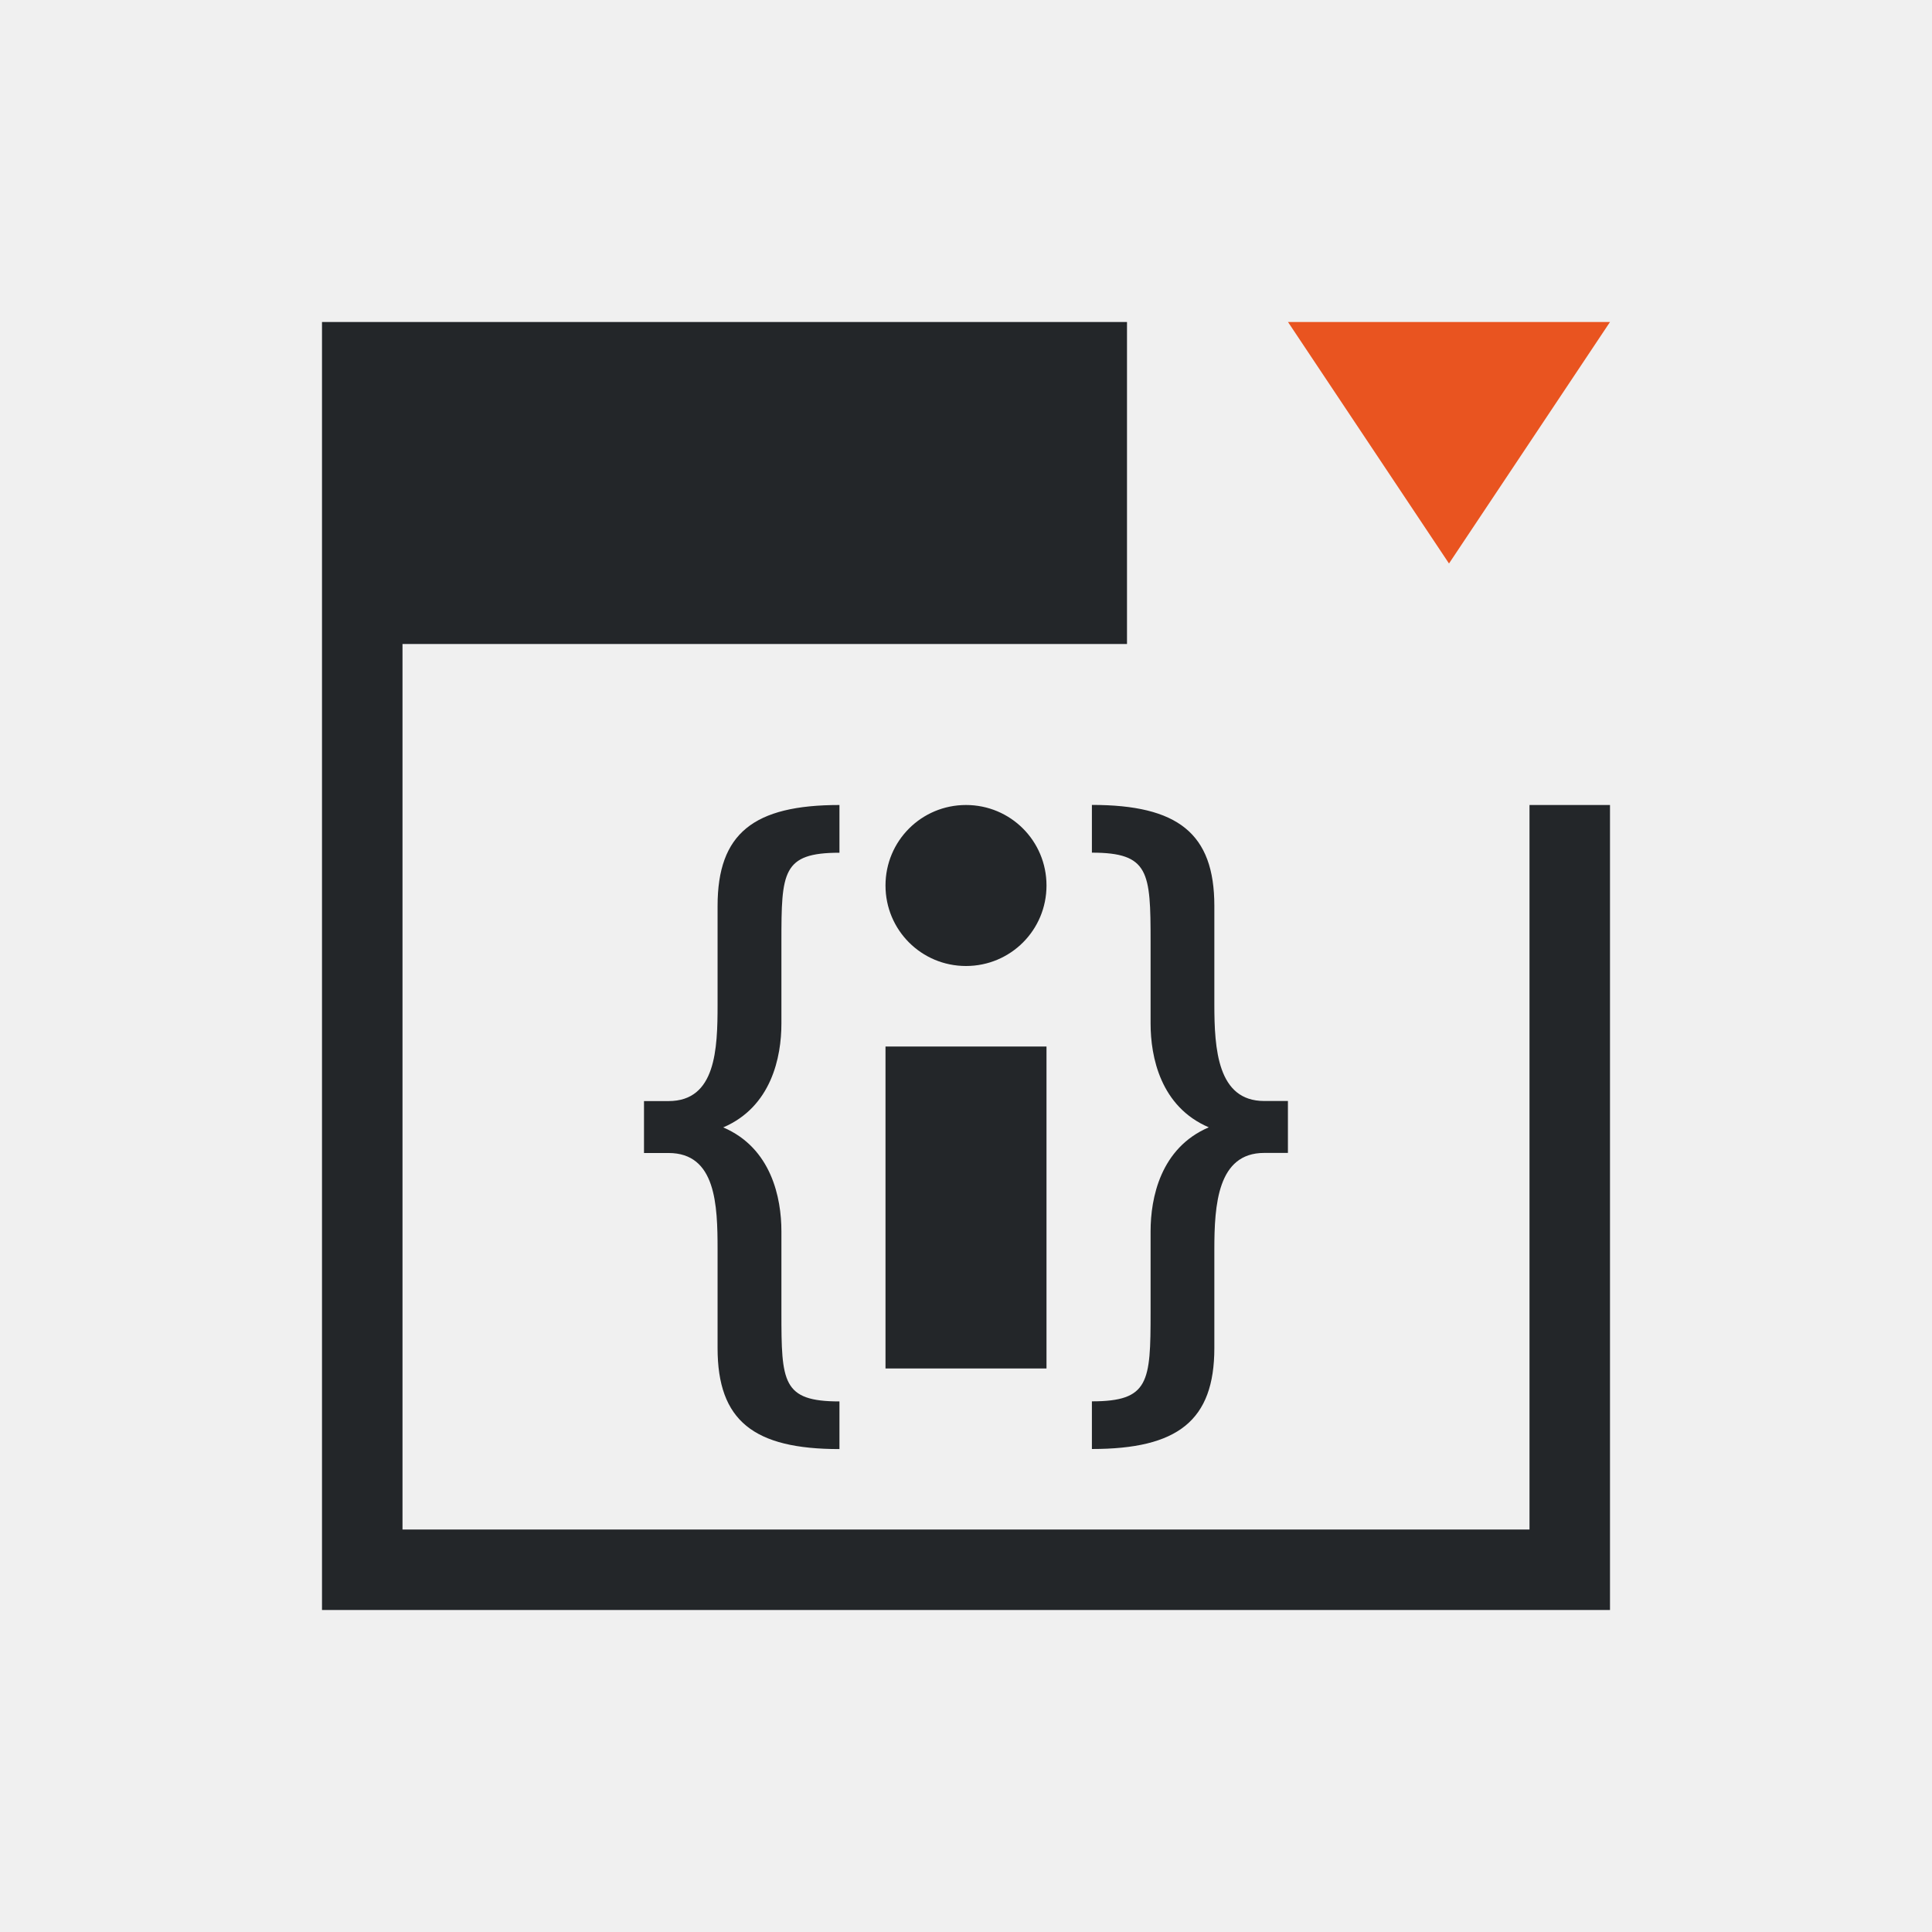
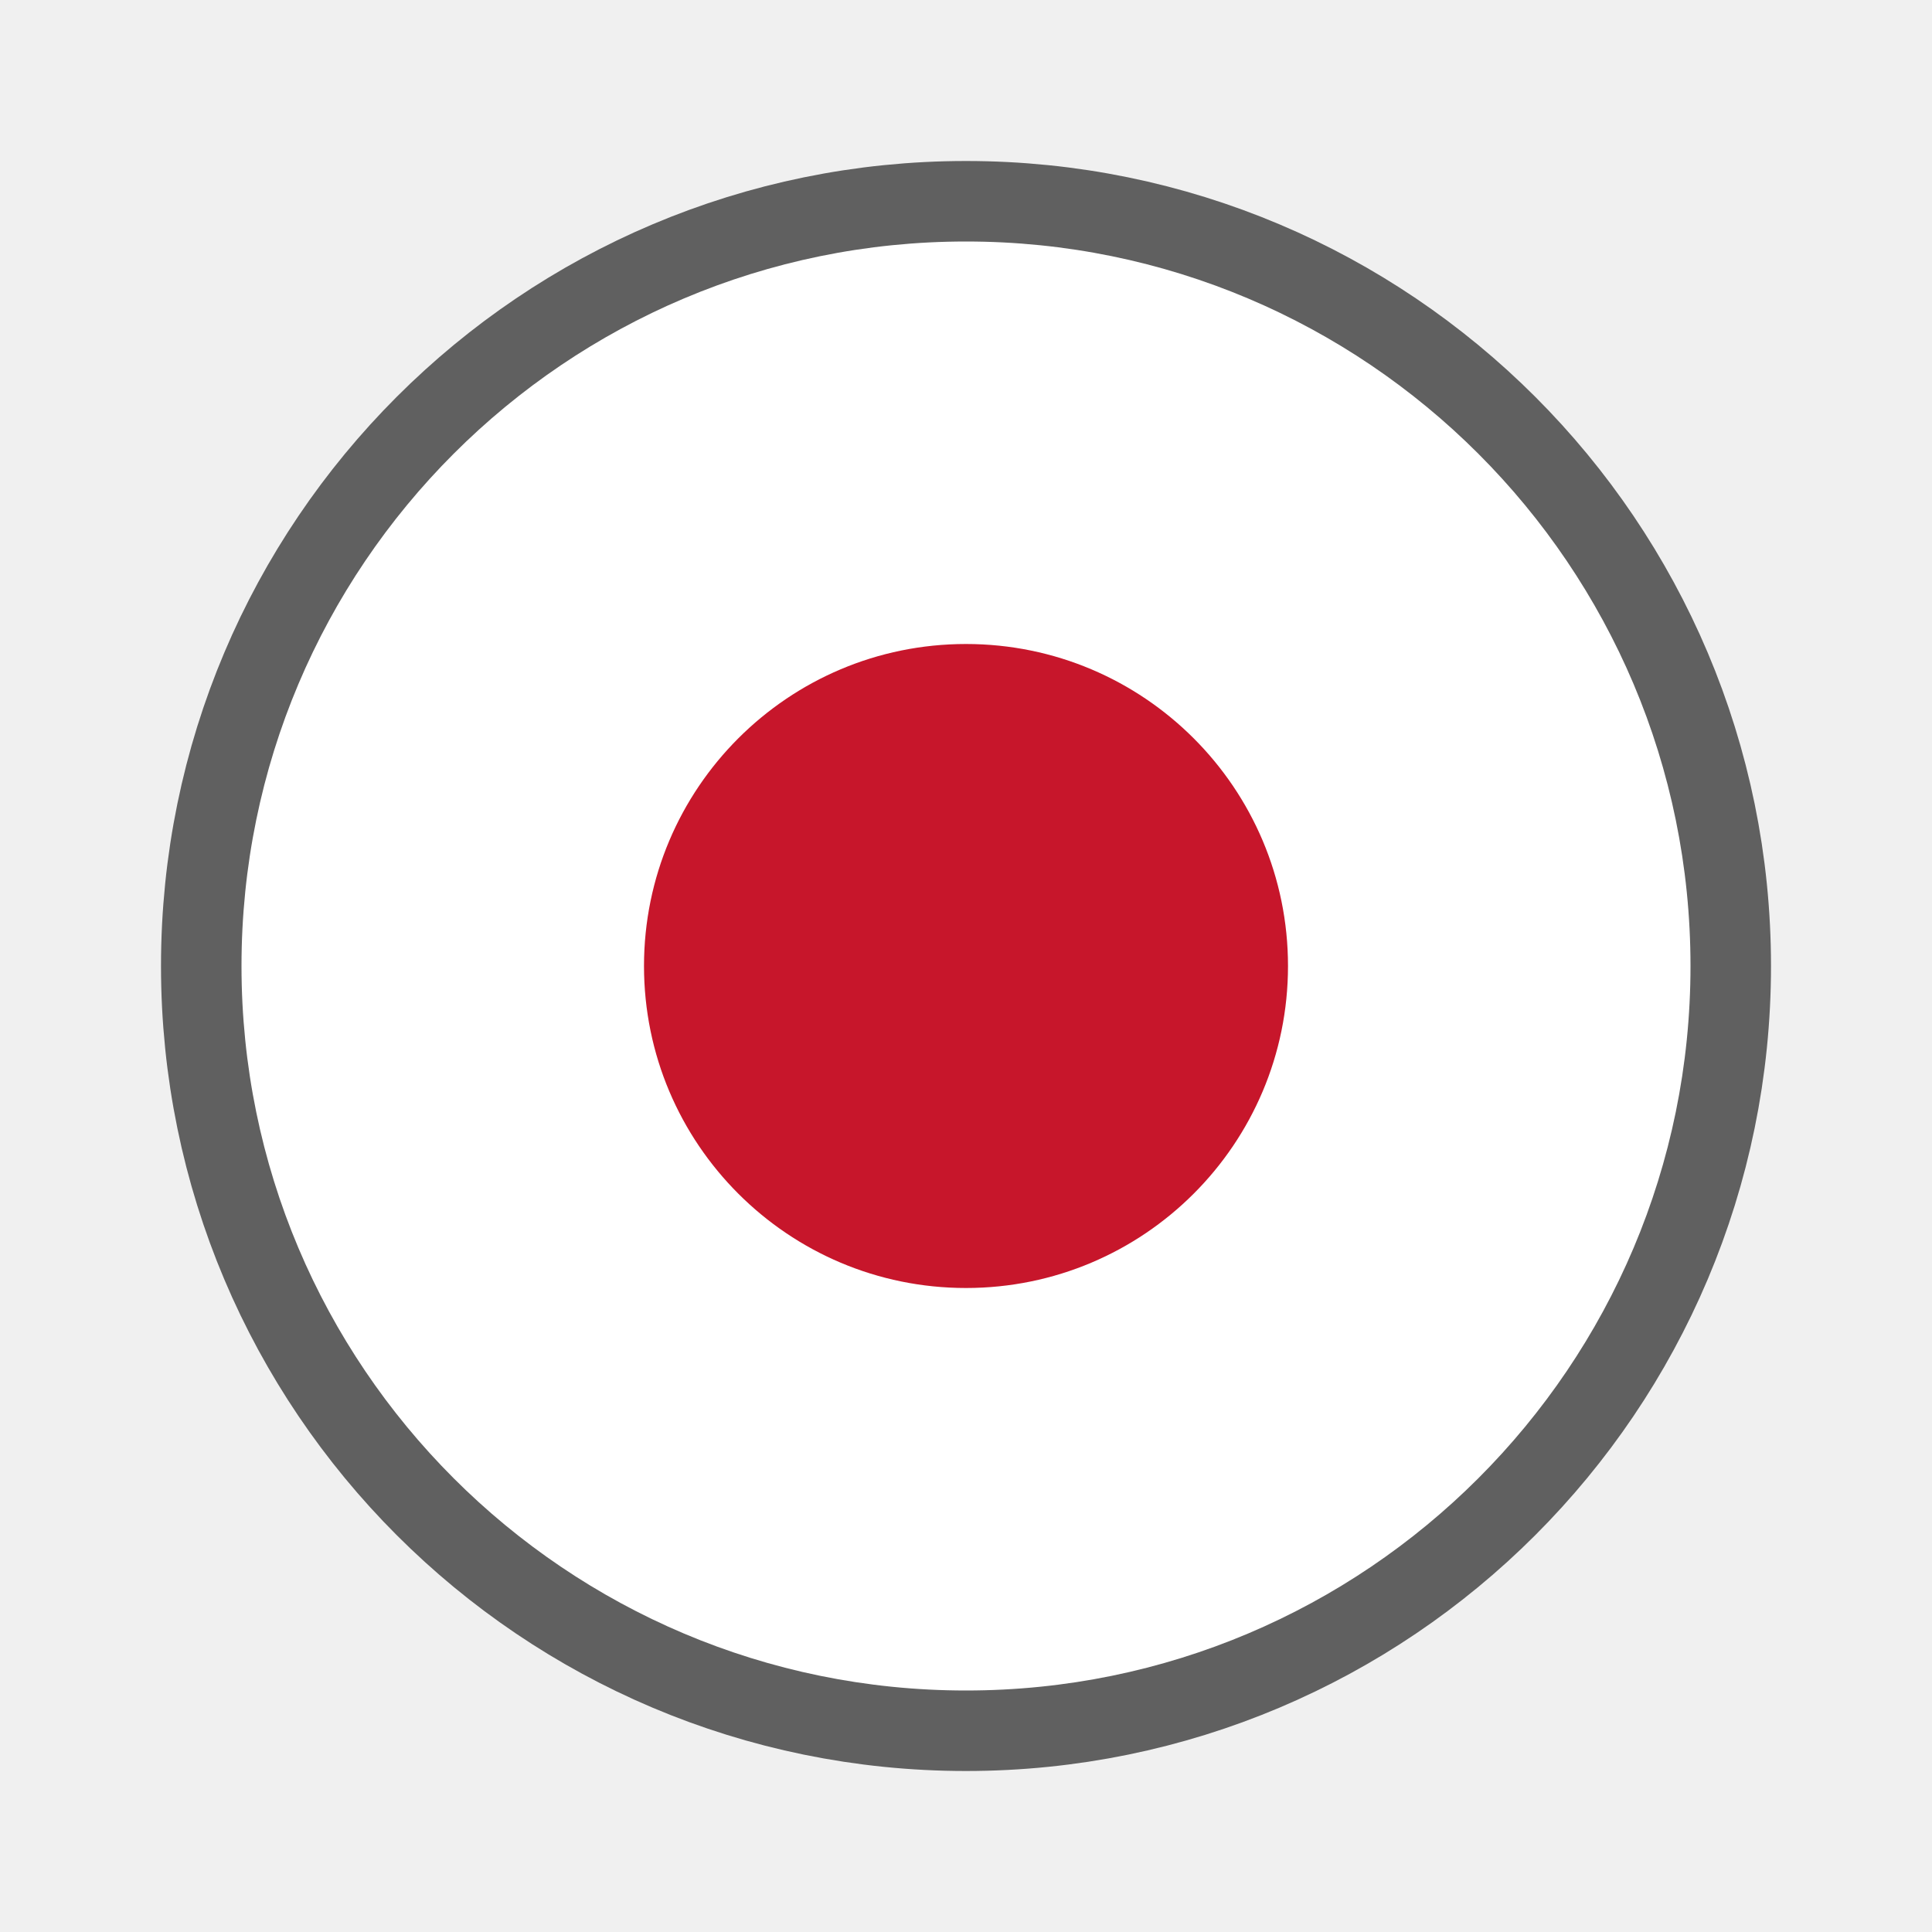
- <svg xmlns="http://www.w3.org/2000/svg" viewBox="0 0 24 24">
-   <path d="m16 4 2 3 2-3z" fill="#e95420" />
-   <path d="m4 4v4 12h1 15v-1-9h-1v9h-14v-11h9v-2-2zm6.428 6c-1.066 0-1.514.352-1.514 1.254v1.223c0 .557-.021 1.201-.609 1.201h-.305v.645h.305c.589 0 .609.644.609 1.201v1.223c0 .902.448 1.254 1.514 1.254v-.592c-.711 0-.721-.239-.721-1.105v-1.008c0-.415-.124-1.035-.723-1.291.599-.256.723-.874.723-1.289v-1.018c0-.866.01-1.105.721-1.105zm1.572 0c-.554 0-1 .446-1 1s.446 1 1 1 1-.446 1-1-.446-1-1-1zm1.564 0v.592c.711 0 .729.239.729 1.105v1.018c0 .415.124 1.033.723 1.289-.599.256-.723.876-.723 1.291v1.008c0 .866-.018 1.105-.729 1.105v.592c1.066 0 1.521-.352 1.521-1.254v-1.223c0-.557.04-1.201.619-1.201h.295v-.645h-.295c-.579 0-.619-.644-.619-1.201v-1.223c0-.902-.455-1.254-1.521-1.254zm-2.564 3v4h2v-4z" fill="#232629" />
+ <svg xmlns="http://www.w3.org/2000/svg" viewBox="0 0 24 24" version="1.1" id="svg6">
+   <defs id="defs10" />
+   <circle style="opacity:0.6;fill:#000000;fill-opacity:1;stroke:#000000;stroke-width:2;stroke-linejoin:round;stroke-miterlimit:4;stroke-dasharray:none;stroke-opacity:1" id="path824" cx="12" cy="12" r="9" />
+   <circle r="9" cy="12" cx="12" id="circle826" style="opacity:1;fill:#ffffff;fill-opacity:1;stroke:none;stroke-width:2;stroke-linejoin:round;stroke-miterlimit:4;stroke-dasharray:none;stroke-opacity:1" />
+   <circle style="opacity:1;fill:#c7162b;fill-opacity:1;stroke:none;stroke-width:3.2;stroke-linejoin:round;stroke-miterlimit:4;stroke-dasharray:none;stroke-opacity:1" id="path828" cx="12" cy="12" r="4" />
</svg>
